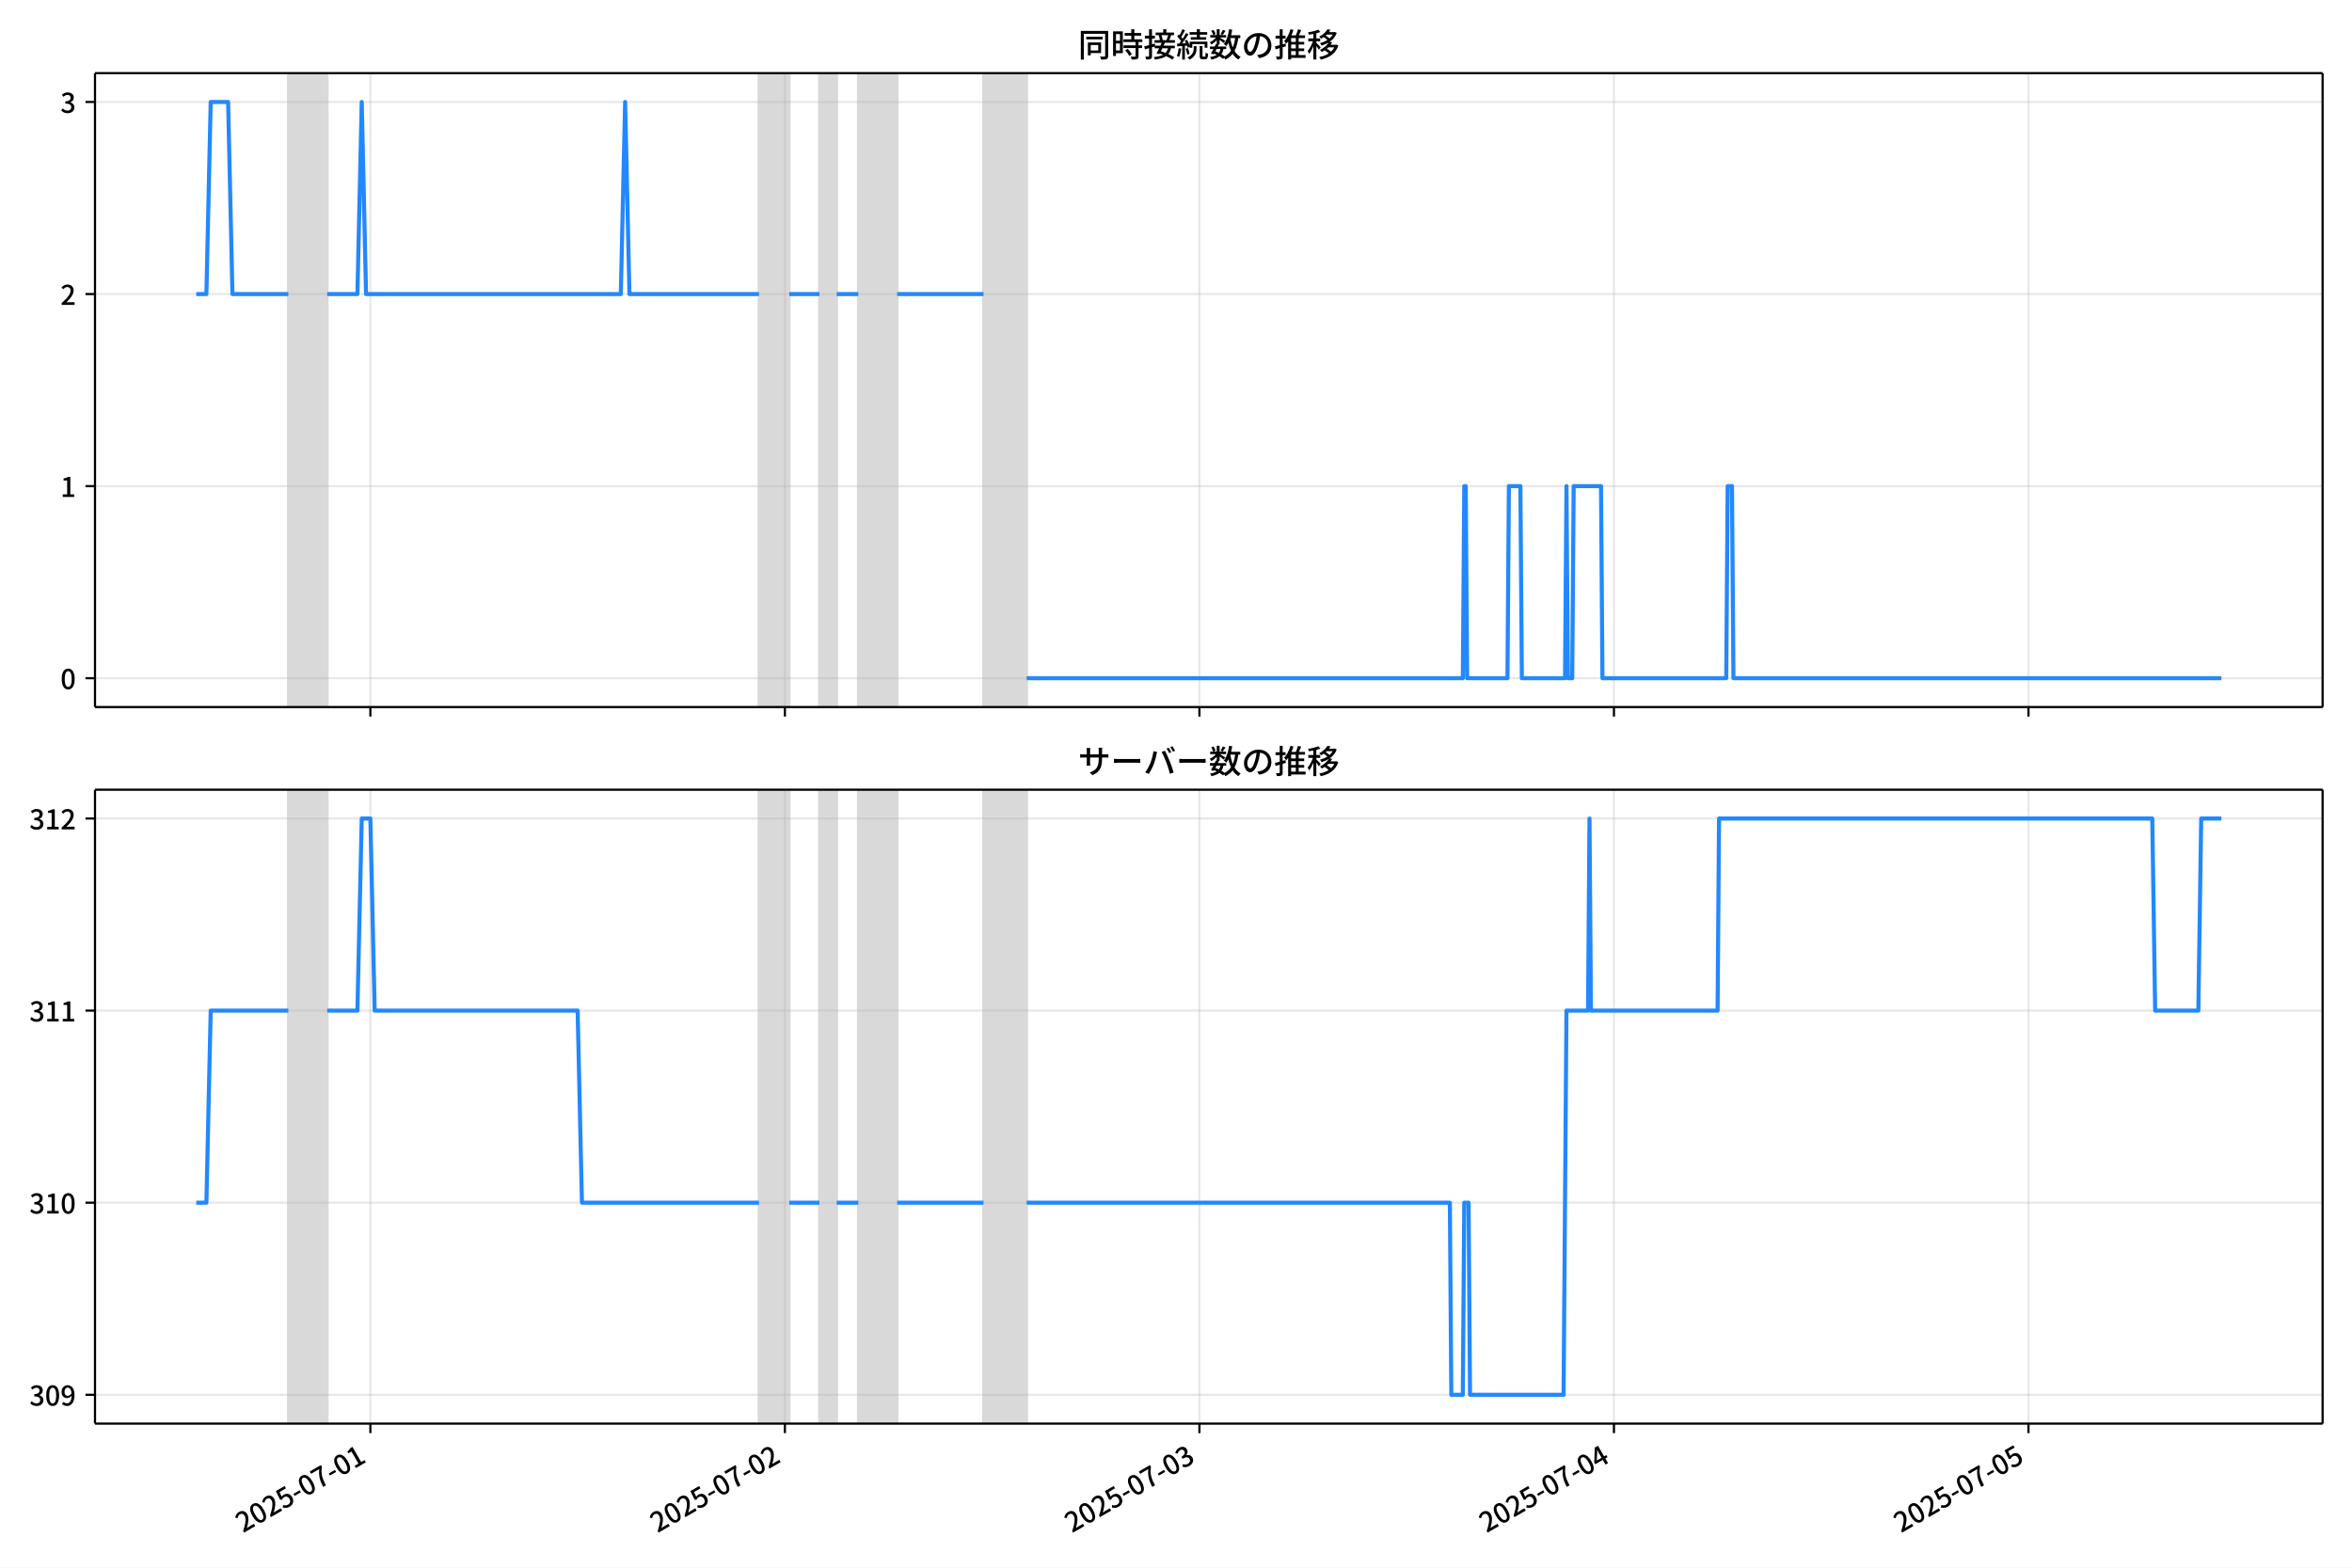
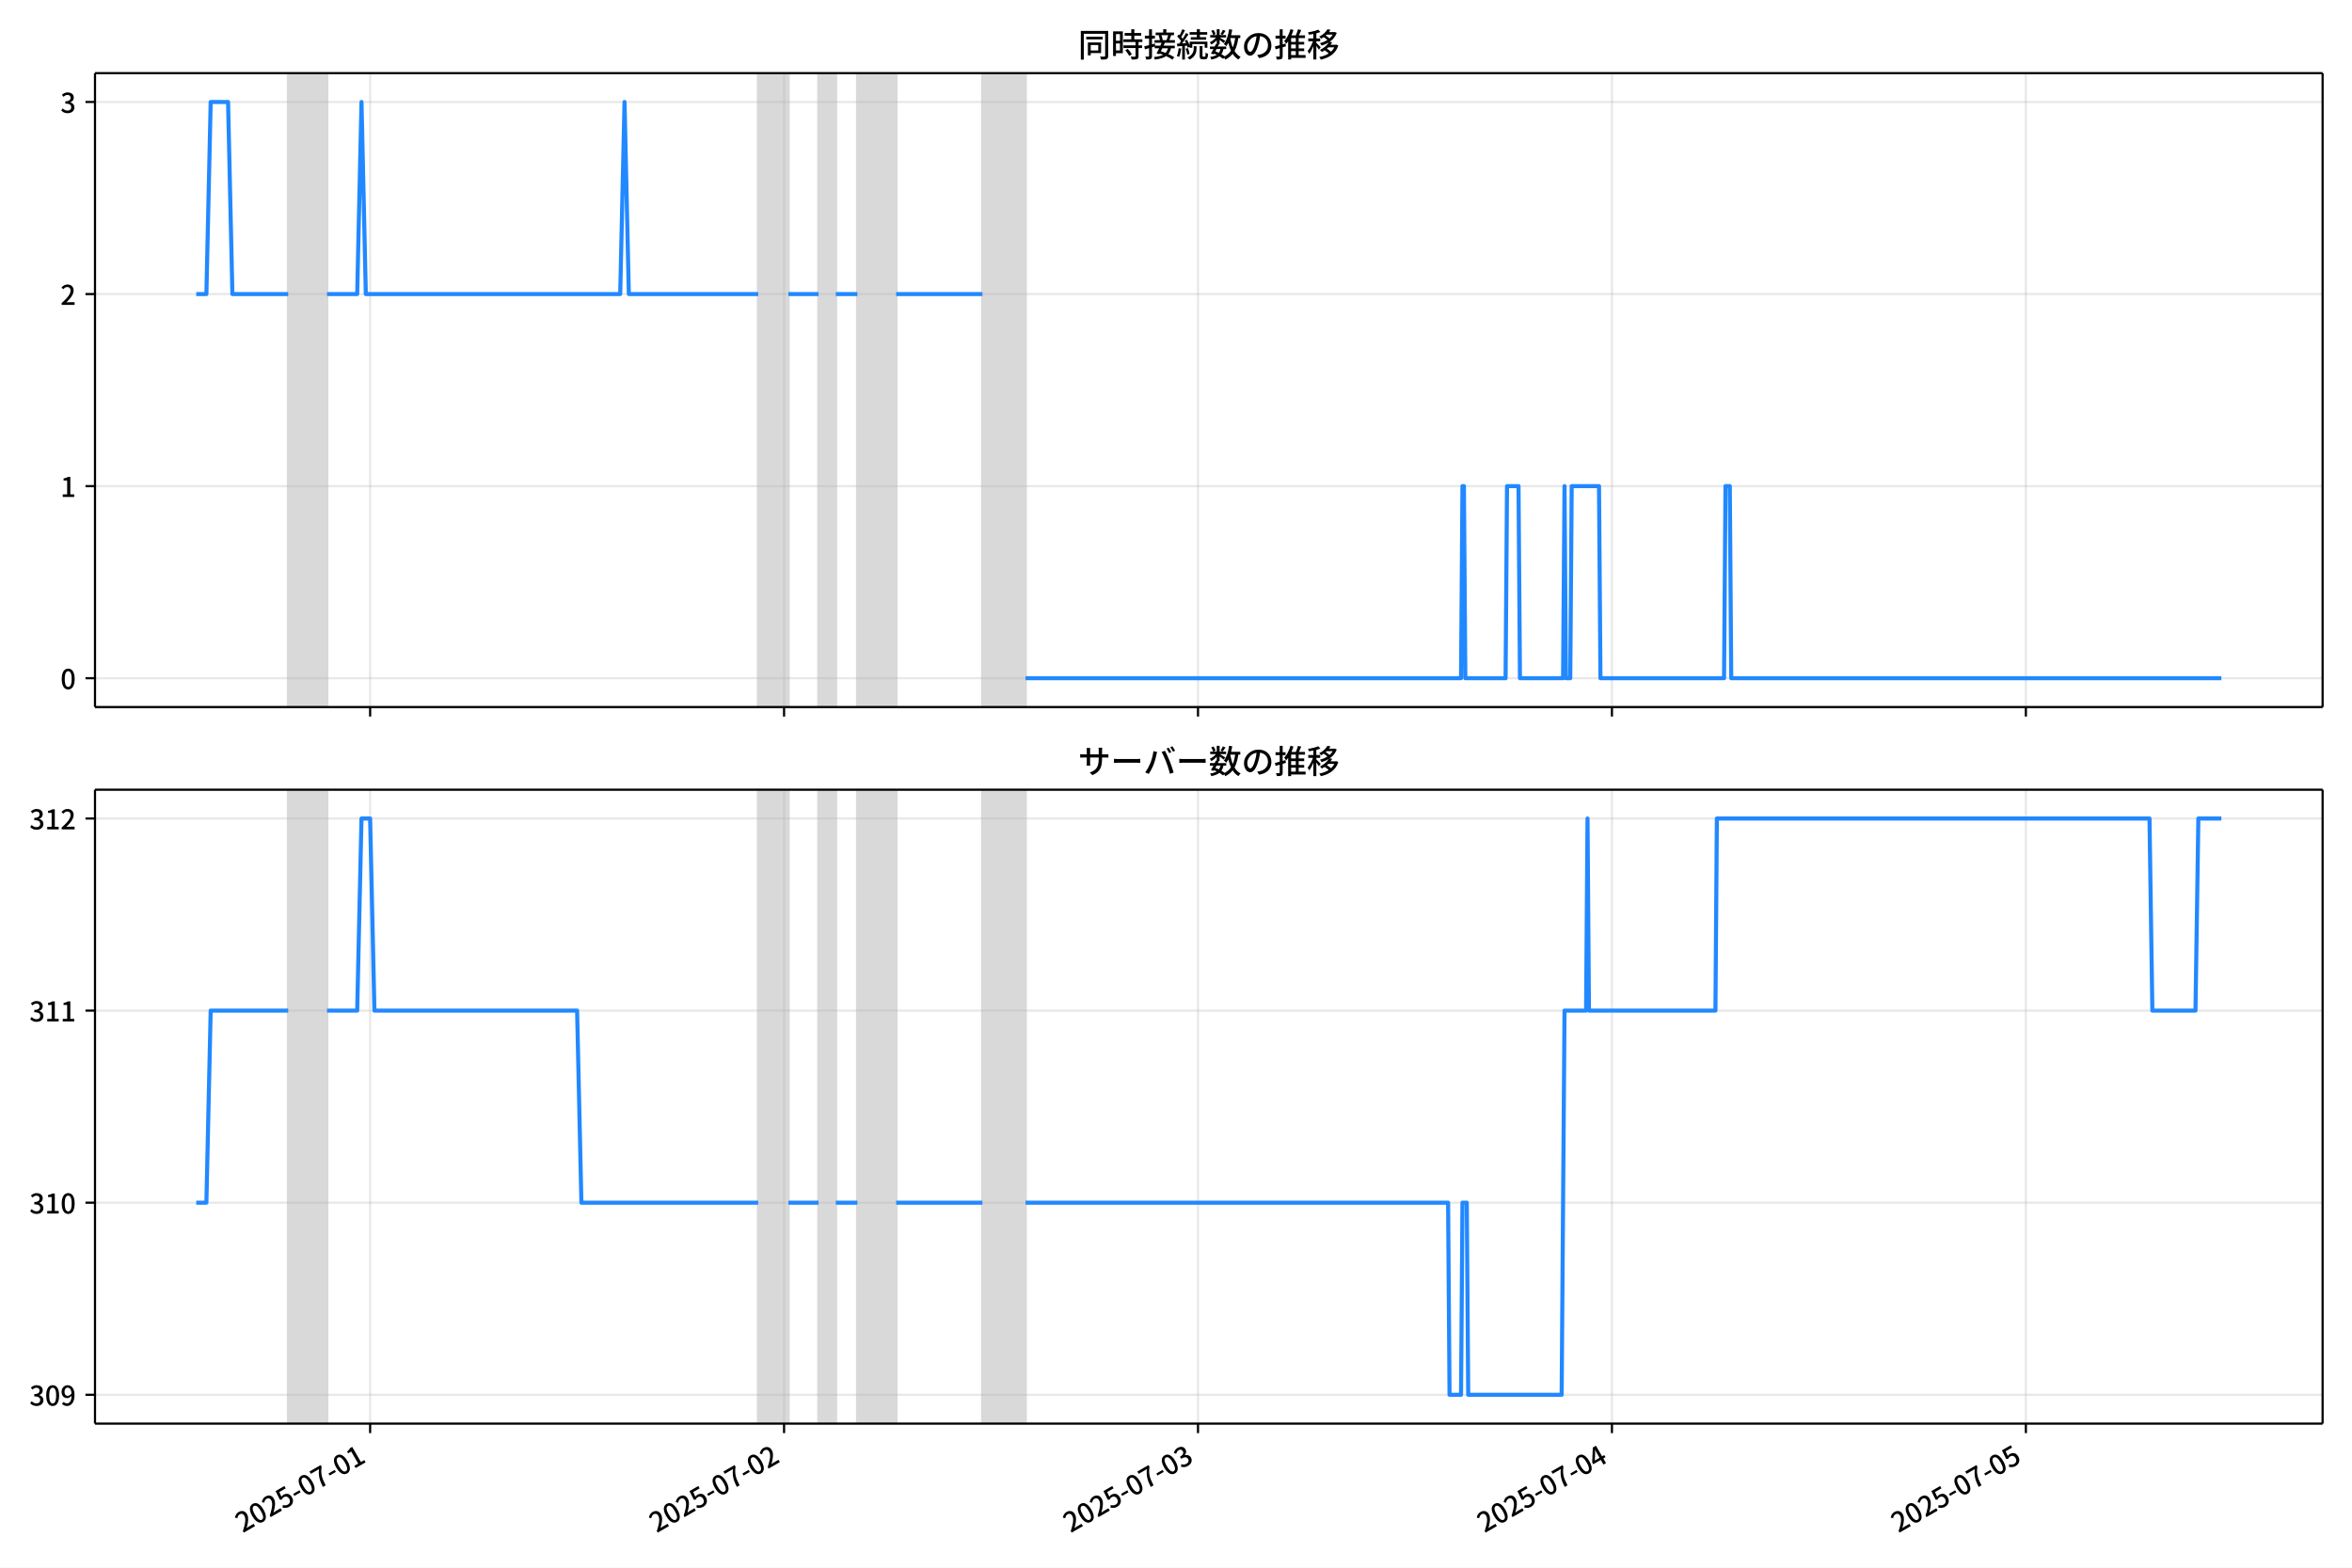
<svg xmlns="http://www.w3.org/2000/svg" xmlns:xlink="http://www.w3.org/1999/xlink" version="1.1" viewBox="0 0 864 576">
  <defs>
    <style type="text/css">*{stroke-linejoin: round; stroke-linecap: butt}</style>
  </defs>
  <g id="y">
    <g id="z">
      <path d="m0 576h864v-576h-864z" fill="#fff" />
    </g>
    <g id="aa">
      <g id="ab">
        <path d="m34.9 259.78h818.3v-232.9h-818.3z" fill="#fff" />
      </g>
      <g id="ac">
-         <path d="m105.92 259.78h14.276v-232.9h-14.276z" clip-path="url(#c)" fill="#808080" opacity=".3" stroke="#808080" />
+         <path d="m105.87 259.78h14.255v-232.9h-14.255z" clip-path="url(#b)" fill="#808080" opacity=".3" stroke="#808080" />
      </g>
      <g id="ad">
-         <path d="m278.81 259.78h11.103v-232.9h-11.103z" clip-path="url(#c)" fill="#808080" opacity=".3" stroke="#808080" />
+         <path d="m278.52 259.78h11.088v-232.9h-11.088z" clip-path="url(#b)" fill="#808080" opacity=".3" stroke="#808080" />
      </g>
      <g id="ae">
-         <path d="m301.02 259.78h6.345v-232.9h-6.345z" clip-path="url(#c)" fill="#808080" opacity=".3" stroke="#808080" />
+         <path d="m300.7 259.78h6.336v-232.9h-6.336z" clip-path="url(#b)" fill="#808080" opacity=".3" stroke="#808080" />
      </g>
      <g id="af">
-         <path d="m315.3 259.78h14.276v-232.9h-14.276z" clip-path="url(#c)" fill="#808080" opacity=".3" stroke="#808080" />
+         <path d="m314.95 259.78h14.255v-232.9h-14.255z" clip-path="url(#b)" fill="#808080" opacity=".3" stroke="#808080" />
      </g>
      <g id="ag">
-         <path d="m361.3 259.78h15.862v-232.9h-15.862z" clip-path="url(#c)" fill="#808080" opacity=".3" stroke="#808080" />
+         <path d="m360.89 259.78h15.839v-232.9h-15.839z" clip-path="url(#b)" fill="#808080" opacity=".3" stroke="#808080" />
      </g>
      <g id="ah">
        <g id="ai">
          <g id="aj">
-             <path d="m136.06 259.78v-232.9" clip-path="url(#c)" fill="none" stroke="#b0b0b0" stroke-linecap="square" stroke-opacity=".3" stroke-width=".8" />
+             <path d="m135.97 259.78v-232.9" clip-path="url(#b)" fill="none" stroke="#b0b0b0" stroke-linecap="square" stroke-opacity=".3" stroke-width=".8" />
          </g>
          <g id="ak">
            <defs>
              <path id="e" d="m0 0v3.5" stroke="#000" stroke-width=".8" />
            </defs>
-             <use x="136.056" y="259.778" stroke="#000000" stroke-width=".8" xlink:href="#e" />
+             <use x="135.965" y="259.778" stroke="#000000" stroke-width=".8" xlink:href="#e" />
          </g>
        </g>
        <g id="al">
          <g id="am">
-             <path d="m288.33 259.78v-232.9" clip-path="url(#c)" fill="none" stroke="#b0b0b0" stroke-linecap="square" stroke-opacity=".3" stroke-width=".8" />
+             <path d="m288.02 259.78v-232.9" clip-path="url(#b)" fill="none" stroke="#b0b0b0" stroke-linecap="square" stroke-opacity=".3" stroke-width=".8" />
          </g>
          <g id="an">
-             <use x="288.331" y="259.778" stroke="#000000" stroke-width=".8" xlink:href="#e" />
+             <use x="288.024" y="259.778" stroke="#000000" stroke-width=".8" xlink:href="#e" />
          </g>
        </g>
        <g id="ao">
          <g id="ap">
-             <path d="m440.61 259.78v-232.9" clip-path="url(#c)" fill="none" stroke="#b0b0b0" stroke-linecap="square" stroke-opacity=".3" stroke-width=".8" />
+             <path d="m440.08 259.78v-232.9" clip-path="url(#b)" fill="none" stroke="#b0b0b0" stroke-linecap="square" stroke-opacity=".3" stroke-width=".8" />
          </g>
          <g id="aq">
-             <use x="440.605" y="259.778" stroke="#000000" stroke-width=".8" xlink:href="#e" />
+             <use x="440.082" y="259.778" stroke="#000000" stroke-width=".8" xlink:href="#e" />
          </g>
        </g>
        <g id="ar">
          <g id="as">
-             <path d="m592.88 259.78v-232.9" clip-path="url(#c)" fill="none" stroke="#b0b0b0" stroke-linecap="square" stroke-opacity=".3" stroke-width=".8" />
+             <path d="m592.14 259.78v-232.9" clip-path="url(#b)" fill="none" stroke="#b0b0b0" stroke-linecap="square" stroke-opacity=".3" stroke-width=".8" />
          </g>
          <g id="at">
-             <use x="592.88" y="259.778" stroke="#000000" stroke-width=".8" xlink:href="#e" />
+             <use x="592.141" y="259.778" stroke="#000000" stroke-width=".8" xlink:href="#e" />
          </g>
        </g>
        <g id="au">
          <g id="av">
-             <path d="m745.15 259.78v-232.9" clip-path="url(#c)" fill="none" stroke="#b0b0b0" stroke-linecap="square" stroke-opacity=".3" stroke-width=".8" />
+             <path d="m744.2 259.78v-232.9" clip-path="url(#b)" fill="none" stroke="#b0b0b0" stroke-linecap="square" stroke-opacity=".3" stroke-width=".8" />
          </g>
          <g id="aw">
-             <use x="745.155" y="259.778" stroke="#000000" stroke-width=".8" xlink:href="#e" />
+             <use x="744.199" y="259.778" stroke="#000000" stroke-width=".8" xlink:href="#e" />
          </g>
        </g>
      </g>
      <g id="ax">
        <g id="ay">
          <g id="az">
-             <path d="m34.9 249.19h818.3" clip-path="url(#c)" fill="none" stroke="#b0b0b0" stroke-linecap="square" stroke-opacity=".3" stroke-width=".8" />
+             <path d="m34.9 249.19h818.3" clip-path="url(#b)" fill="none" stroke="#b0b0b0" stroke-linecap="square" stroke-opacity=".3" stroke-width=".8" />
          </g>
          <g id="ba">
            <defs>
              <path id="g" d="m0 0h-3.5" stroke="#000" stroke-width=".8" />
            </defs>
            <use x="34.9" y="249.191" stroke="#000000" stroke-width=".8" xlink:href="#g" />
          </g>
          <g id="bb">
            <g transform="translate(22.2 253.18) scale(.1 -.1)">
              <defs>
                <path id="a" transform="scale(.015625)" d="m1830-90q-460 0-806 275-346 276-535 823-188 547-188 1366 0 820 188 1357 189 538 535 803 346 266 806 266 461 0 800-269 340-269 528-803 189-534 189-1354 0-819-189-1366-188-547-528-823-339-275-800-275zm0 589q237 0 422 185 186 186 288 599 103 413 103 1091 0 679-103 1082-102 403-288 582-185 180-422 180-236 0-422-180-186-179-292-582-105-403-105-1082 0-678 105-1091 106-413 292-599 186-185 422-185z" />
              </defs>
              <use xlink:href="#a" />
            </g>
          </g>
        </g>
        <g id="bc">
          <g id="bd">
-             <path d="m34.9 178.62h818.3" clip-path="url(#c)" fill="none" stroke="#b0b0b0" stroke-linecap="square" stroke-opacity=".3" stroke-width=".8" />
+             <path d="m34.9 178.62h818.3" clip-path="url(#b)" fill="none" stroke="#b0b0b0" stroke-linecap="square" stroke-opacity=".3" stroke-width=".8" />
          </g>
          <g id="be">
            <use x="34.9" y="178.616" stroke="#000000" stroke-width=".8" xlink:href="#g" />
          </g>
          <g id="bf">
            <g transform="translate(22.2 182.6) scale(.1 -.1)">
              <defs>
                <path id="j" transform="scale(.015625)" d="m544 0v608h1037v3277h-845v467q333 58 579 147 247 90 451 218h557v-4109h915v-608h-2694z" />
              </defs>
              <use xlink:href="#j" />
            </g>
          </g>
        </g>
        <g id="bg">
          <g id="bh">
-             <path d="m34.9 108.04h818.3" clip-path="url(#c)" fill="none" stroke="#b0b0b0" stroke-linecap="square" stroke-opacity=".3" stroke-width=".8" />
+             <path d="m34.9 108.04h818.3" clip-path="url(#b)" fill="none" stroke="#b0b0b0" stroke-linecap="square" stroke-opacity=".3" stroke-width=".8" />
          </g>
          <g id="bi">
            <use x="34.9" y="108.041" stroke="#000000" stroke-width=".8" xlink:href="#g" />
          </g>
          <g id="bj">
            <g transform="translate(22.2 112.03) scale(.1 -.1)">
              <defs>
                <path id="d" transform="scale(.015625)" d="m282 0v429q697 621 1164 1136 468 515 701 956 234 442 234 826 0 256-87 451-86 196-262 301-176 106-445 106-275 0-506-151-230-150-422-368l-416 410q301 333 637 518 336 186 803 186 429 0 749-176t496-493 176-745q0-455-224-919t-615-935q-390-470-889-950 186 20 394 36t374 16h1184v-634h-3046z" />
              </defs>
              <use xlink:href="#d" />
            </g>
          </g>
        </g>
        <g id="bk">
          <g id="bl">
-             <path d="m34.9 37.466h818.3" clip-path="url(#c)" fill="none" stroke="#b0b0b0" stroke-linecap="square" stroke-opacity=".3" stroke-width=".8" />
+             <path d="m34.9 37.466h818.3" clip-path="url(#b)" fill="none" stroke="#b0b0b0" stroke-linecap="square" stroke-opacity=".3" stroke-width=".8" />
          </g>
          <g id="bm">
            <use x="34.9" y="37.466" stroke="#000000" stroke-width=".8" xlink:href="#g" />
          </g>
          <g id="bn">
            <g transform="translate(22.2 41.451) scale(.1 -.1)">
              <defs>
                <path id="i" transform="scale(.015625)" d="m1715-90q-371 0-656 90t-503 240q-217 150-377 323l359 474q211-205 479-359 269-153 634-153 269 0 467 92 199 93 311 266t112 423q0 256-125 451t-429 300q-304 106-835 106v551q467 0 732 105 266 106 384 291 119 186 119 423 0 307-192 489-192 183-531 183-269 0-503-119-233-118-438-316l-384 460q282 256 614 413 333 157 737 157 422 0 748-144 327-144 512-413 186-269 186-659 0-403-221-685-221-281-592-422v-26q269-70 490-227t349-400 128-557q0-422-215-726-214-304-573-468-358-163-787-163z" />
              </defs>
              <use xlink:href="#i" />
            </g>
          </g>
        </g>
      </g>
      <g id="bo">
-         <path d="m72.095 108.04h3.724l1.583-70.575h6.398l1.59 70.575h20.529m14.276 0h11.103l1.586-70.575 1.586 70.575h93.585l1.586-70.575 1.586 70.575h47.586m11.103 0h11.103m6.345 0h7.931m14.276 0h31.724m15.862 141.15h160.21l.529-70.575h.529l.529 70.575h14.804l.529-70.575h4.23l.529 70.575h15.862l.529-70.575.529 70.575h1.586l.529-70.575h10.046l.529 70.575h45.471l.529-70.575h1.586l.529 70.575h179.24v0" clip-path="url(#c)" fill="none" stroke="#28f" stroke-linecap="square" stroke-width="1.5" />
+         <path d="m72.095 108.04h3.719l1.58-70.575h6.389l1.587 70.575h20.5m14.255 0h11.088l1.584-70.575 1.584 70.575h93.453l1.584-70.575 1.584 70.575h47.518m11.088 0h11.088m6.336 0h7.92m14.255 0h31.679m15.839 141.15h159.98l.528-70.575h.528l.528 70.575h14.783l.528-70.575h4.224l.528 70.575h15.839l.528-70.575.528 70.575h1.584l.528-70.575h10.032l.528 70.575h45.406l.528-70.575h1.584l.528 70.575h180.04v0" clip-path="url(#b)" fill="none" stroke="#28f" stroke-linecap="square" stroke-width="1.5" />
      </g>
      <g id="bp">
        <path d="m34.9 259.78v-232.9" fill="none" stroke="#000" stroke-linecap="square" stroke-width=".8" />
      </g>
      <g id="bq">
        <path d="m853.2 259.78v-232.9" fill="none" stroke="#000" stroke-linecap="square" stroke-width=".8" />
      </g>
      <g id="br">
        <path d="m34.9 259.78h818.3" fill="none" stroke="#000" stroke-linecap="square" stroke-width=".8" />
      </g>
      <g id="bs">
        <path d="m34.9 26.88h818.3" fill="none" stroke="#000" stroke-linecap="square" stroke-width=".8" />
      </g>
      <g id="bt">
        <g transform="translate(396.05 20.88) scale(.12 -.12)">
          <defs>
            <path id="t" transform="scale(.015625)" d="m1587 3936h3232v-518h-3232v518zm320-1114h557v-2534h-557v2534zm301 0h2291v-2086h-2291v512h1734v1069h-1734v505zm-1683 2260h5113v-570h-4524v-5056h-589v5626zm4768 0h595v-4896q0-250-67-397t-227-218q-160-77-426-96t-675-19q-13 83-45 192t-77 218q-45 108-89 185 281-13 527-13 247 0 330 0 83 7 118 42 36 35 36 112v4890z" />
            <path id="r" transform="scale(.015625)" d="m2714 4672h3238v-525h-3238v525zm-244-1235h3712v-538h-3712v538zm20-1184h3635v-531h-3635v531zm1523 3155h595v-2310h-595v2310zm832-2451h589v-2823q0-230-61-364-61-135-227-199-167-70-423-86t-633-16q-20 121-78 285-57 163-121 284 275-6 509-9t310-3q77 6 106 28 29 23 29 93v2810zm-2023-1677 487 282q153-160 313-352t294-381q135-189 206-343l-519-313q-64 153-189 348-124 196-278 394-154 199-314 365zm-2086 3718h1619v-4281h-1619v544h1056v3187h-1056v550zm32-1843h1293v-537h-1293v537zm-320 1843h563v-4832h-563v4832z" />
            <path id="s" transform="scale(.015625)" d="m3866 5408h614v-870h-614v870zm-1479-653h3597v-518h-3597v518zm-230-1485h4e3v-518h-4e3v518zm825 922 519 102q64-160 121-342 58-182 96-352 39-170 45-304l-544-128q-6 134-42 313-35 180-83 365-48 186-112 346zm1856 109 589-71q-96-275-202-557-105-281-195-486l-518 77q58 147 122 329 64 183 118 372t86 336zm-2643-2106h3943v-518h-3943v518zm1408 685 602-115q-167-371-362-784t-390-797-362-685l-525 179q160 288 346 666t368 784 323 752zm-659-2157 358 403q352-102 733-240 381-137 752-304 371-166 697-336 327-169 558-329l-384-461q-218 160-532 336-313 176-685 345-371 170-755 323-384 154-742 263zm1894 1114 583-71q-122-550-353-944-230-393-604-662t-922-435q-547-167-1296-269-25 128-93 269-67 141-137 230 678 64 1168 192t819 349q330 221 531 550 202 330 304 791zm-4684 217q396 90 953 240 557 151 1120 311l77-544q-525-154-1053-311-528-156-963-284l-134 588zm121 2093h1965v-563h-1965v563zm819 1248h576v-5229q0-236-51-374t-192-208q-141-77-355-99-214-23-541-16-13 115-64 288t-109 294q205-6 381-6t234 0q64 0 92 28 29 29 29 93v5229z" />
            <path id="q" transform="scale(.015625)" d="m4058 5408h595v-1798h-595v1798zm-1415-563h3443v-499h-3443v499zm231-992h3008v-499h-3008v499zm-224-877h3475v-1203h-531v729h-2432v-729h-512v1203zm1964-877h551v-1881q0-122 22-157 23-35 106-35 25 0 92 0 68 0 135 0t99 0q51 0 83 54t45 224 19 515q90-70 234-131t259-93q-19-429-83-662-64-234-183-326-118-93-316-93-39 0-103 0t-134 0-138 0q-67 0-99 0-237 0-365 64t-176 218q-48 153-48 422v1881zm-1164-6h550v-455q0-243-48-528-48-284-186-579-137-294-409-572-272-279-727-503-70 90-192 208-121 118-230 195 416 205 665 438 250 234 371 474 122 240 164 467 42 228 42 413v442zm-2240 3309 524-192q-121-244-259-503-137-259-275-496t-259-416l-410 173q122 186 246 438 125 253 240 515 116 263 193 481zm716-743 500-230q-224-359-496-756-272-396-548-764-275-368-518-650l-358 205q179 211 377 483 199 272 387 569 189 298 358 592 170 295 298 551zm-1721-665 307 403q166-154 339-340 173-185 320-364t224-327l-326-460q-77 160-218 348-141 189-314 384-172 196-332 356zm1485-832 435 179q128-211 249-458 122-246 215-474 93-227 137-412l-473-211q-32 185-119 422-86 237-201 486-115 250-243 468zm-1530-583q422 26 998 54 576 29 1184 68l7-499q-570-45-1127-84-556-38-992-70l-70 531zm1702-992 436 135q121-276 214-596t118-556l-454-148q-26 237-112 563-86 327-202 602zm-1363 109 499-83q-57-455-163-897-105-441-253-748-51 32-134 73-83 42-170 83-86 42-144 62 148 294 234 697t131 813zm691 627h525v-2861h-525v2861z" />
            <path id="m" transform="scale(.015625)" d="m224 2022h3187v-499h-3187v499zm51 2247h3111v-487h-3111v487zm1127-1735 563-121q-154-320-333-672t-352-679q-173-326-326-582l-532 173q148 243 324 566t345 669q170 346 311 646zm934-832 563-64q-89-480-262-838t-461-614-701-432-976-298q-25 128-99 269t-157 237q659 102 1085 303 426 202 666 554t342 883zm422 3597 519-211q-147-218-298-436-150-217-278-377l-403 186q121 173 252 413 132 240 208 425zm-1203 109h563v-2957h-563v2957zm-1075-320 448 186q134-192 246-420 112-227 157-393l-467-211q-38 172-147 406t-237 432zm1094-1050 397-236q-160-263-400-529-240-265-519-489-278-224-553-378-51 103-141 237-89 135-179 218 269 109 534 294 266 186 493 416 228 231 368 467zm487-204q83-45 246-145 163-99 352-211t346-211 221-150l-327-423q-83 77-230 198-147 122-317 253-170 132-327 250-156 119-259 189l295 250zm1798 396h2311v-556h-2311v556zm115 1178 615-90q-103-640-263-1235t-384-1101q-224-505-512-889-44 57-134 134t-186 157-166 125q275 339 473 796 199 458 340 995 141 538 217 1108zm1223-1510 614-58q-147-1101-445-1940-297-838-813-1443-515-604-1321-1014-26 71-90 177-64 105-134 208-70 102-128 159 742 346 1212 880 471 535 730 1290 260 755 375 1741zm-1005-135q134-851 387-1597 253-745 659-1305 407-560 1002-874-70-57-154-150-83-93-154-189-70-96-121-179-633 371-1056 988-422 618-688 1434-265 816-425 1783l550 89zm-3309-3065 327 416q377-148 754-330 378-182 701-378 324-195 548-368l-416-435q-211 179-519 378-307 198-666 383-358 186-729 334z" />
            <path id="p" transform="scale(.015625)" d="m3686 4378q-64-493-163-1041-99-547-265-1084-192-653-432-1104t-522-688-595-237q-320 0-596 221-275 221-448 621-172 400-172 931 0 537 220 1017 221 480 611 851 391 372 909 583 519 211 1121 211 576 0 1040-186 464-185 793-515 330-329 502-771 173-441 173-941 0-672-278-1194-278-521-816-851-538-329-1318-444l-378 601q166 20 307 42t263 48q307 70 585 217 279 148 496 375 218 227 342 534 125 308 125 692t-122 713q-121 330-358 573-236 243-582 380-346 138-781 138-525 0-935-186-409-185-694-489-284-304-432-656-147-352-147-678 0-365 89-605 90-240 224-355 135-115 276-115t288 144 297 457q151 314 298 800 147 461 246 982 100 522 145 1021l684-12z" />
            <path id="n" transform="scale(.015625)" d="m2995 2925h2893v-519h-2893v519zm0-1280h2893v-519h-2893v519zm-64-1299h3232v-557h-3232v557zm1312 3577h563v-3763h-563v3763zm429 1466 634-141q-154-390-340-794-185-403-339-684l-512 140q103 199 208 458 106 259 195 528 90 269 154 493zm-1472 25 582-147q-153-518-371-1018-217-499-483-931t-573-758q-38 64-109 160-70 96-147 198-77 103-141 160 416 416 733 1034t509 1302zm128-1203h2720v-537h-2720v-4205h-582v4422l313 320h269zm-3174-2157q396 90 953 240 557 151 1120 311l77-544q-525-154-1053-311-528-156-963-284l-134 588zm121 2093h1965v-563h-1965v563zm819 1248h576v-5229q0-236-51-374t-192-208q-141-77-355-99-214-23-541-16-13 115-64 288t-109 294q205-6 381-6t234 0q64 0 92 28 29 29 29 93v5229z" />
            <path id="l" transform="scale(.015625)" d="m4051 5402 595-109q-281-493-729-941t-1107-806q-39 64-106 144t-141 153q-73 74-137 119 608 288 1011 678t614 762zm-77-557h1511v-493h-1863l352 493zm1293 0h109l109 25 384-179q-192-505-496-905t-695-701q-390-301-845-519-454-217-947-358-44 109-137 253t-176 227q448 109 867 294 419 186 777 445 359 259 631 592t419 730v96zm-1990-954 377 307q167-96 336-218 170-121 320-249 151-128 247-237l-397-332q-90 108-237 236t-317 259q-169 132-329 234zm1107-934 595-109q-307-538-803-1031-496-492-1232-876-38 64-102 144t-138 156q-74 77-138 116 455 217 807 483t604 554q253 288 407 563zm-90-589h1460v-506h-1818l358 506zm1268 0h121l109 26 384-167q-192-614-531-1075t-787-794q-448-332-983-553-534-221-1129-355-45 115-132 269-86 153-176 249 551 96 1043 285 493 189 903 473 410 285 714 669t464 883v90zm-2132-1056 410 339q186-102 384-237 198-134 371-275t282-269l-435-371q-103 128-270 272-166 144-361 288t-381 253zm-2150 3533h589v-5376h-589v5376zm-992-1242h2336v-569h-2336v569zm1024-224 365-160q-96-339-231-707-134-368-291-727-157-358-336-672-179-313-365-537-44 128-134 291t-160 272q173 192 339 457 167 266 323 570 157 304 282 618t208 595zm941 1946 416-467q-314-122-695-221-380-99-784-173-403-74-780-131-20 102-71 236-51 135-102 231 358 58 732 138 375 80 711 179t573 208zm-397-2579q58-45 179-170 122-125 266-266 144-140 259-265t160-183l-352-473q-58 102-157 255-99 154-218 317-118 164-227 311-108 147-185 237l275 237z" />
          </defs>
          <use xlink:href="#t" />
          <use transform="translate(100)" xlink:href="#r" />
          <use transform="translate(200)" xlink:href="#s" />
          <use transform="translate(300)" xlink:href="#q" />
          <use transform="translate(400)" xlink:href="#m" />
          <use transform="translate(500)" xlink:href="#p" />
          <use transform="translate(600)" xlink:href="#n" />
          <use transform="translate(700)" xlink:href="#l" />
        </g>
      </g>
    </g>
    <g id="bu">
      <g id="bv">
        <path d="m34.9 523.06h818.3v-232.9h-818.3z" fill="#fff" />
      </g>
      <g id="bw">
-         <path d="m105.92 523.06h14.276v-232.9h-14.276z" clip-path="url(#b)" fill="#808080" opacity=".3" stroke="#808080" />
+         <path d="m105.87 523.06h14.255v-232.9h-14.255z" clip-path="url(#c)" fill="#808080" opacity=".3" stroke="#808080" />
      </g>
      <g id="bx">
-         <path d="m278.81 523.06h11.103v-232.9h-11.103z" clip-path="url(#b)" fill="#808080" opacity=".3" stroke="#808080" />
+         <path d="m278.52 523.06h11.088v-232.9h-11.088z" clip-path="url(#c)" fill="#808080" opacity=".3" stroke="#808080" />
      </g>
      <g id="by">
-         <path d="m301.02 523.06h6.345v-232.9h-6.345z" clip-path="url(#b)" fill="#808080" opacity=".3" stroke="#808080" />
+         <path d="m300.7 523.06h6.336v-232.9h-6.336z" clip-path="url(#c)" fill="#808080" opacity=".3" stroke="#808080" />
      </g>
      <g id="bz">
-         <path d="m315.3 523.06h14.276v-232.9h-14.276z" clip-path="url(#b)" fill="#808080" opacity=".3" stroke="#808080" />
+         <path d="m314.95 523.06h14.255v-232.9h-14.255z" clip-path="url(#c)" fill="#808080" opacity=".3" stroke="#808080" />
      </g>
      <g id="ca">
-         <path d="m361.3 523.06h15.862v-232.9h-15.862z" clip-path="url(#b)" fill="#808080" opacity=".3" stroke="#808080" />
+         <path d="m360.89 523.06h15.839v-232.9h-15.839z" clip-path="url(#c)" fill="#808080" opacity=".3" stroke="#808080" />
      </g>
      <g id="cb">
        <g id="cc">
          <g id="cd">
-             <path d="m136.06 523.06v-232.9" clip-path="url(#b)" fill="none" stroke="#b0b0b0" stroke-linecap="square" stroke-opacity=".3" stroke-width=".8" />
+             <path d="m135.97 523.06v-232.9" clip-path="url(#c)" fill="none" stroke="#b0b0b0" stroke-linecap="square" stroke-opacity=".3" stroke-width=".8" />
          </g>
          <g id="ce">
-             <use x="136.056" y="523.055" stroke="#000000" stroke-width=".8" xlink:href="#e" />
+             <use x="135.965" y="523.055" stroke="#000000" stroke-width=".8" xlink:href="#e" />
          </g>
          <g id="cf">
-             <g transform="translate(89.267 563.33) rotate(-30) scale(.1 -.1)">
+             <g transform="translate(89.176 563.33) rotate(-30) scale(.1 -.1)">
              <defs>
                <path id="h" transform="scale(.015625)" d="m1715-90q-365 0-653 90t-506 237q-217 147-383 307l352 480q134-134 294-246t361-183q202-70 452-70 262 0 473 118 212 119 333 346 122 227 122 541 0 460-247 716-246 256-649 256-224 0-384-64t-365-198l-365 237 141 2240h2387v-627h-1747l-109-1204q154 77 307 118 154 42 340 42 397 0 723-160t518-490q192-329 192-847 0-519-224-887t-586-560q-361-192-777-192z" />
                <path id="f" transform="scale(.015625)" d="m301 1536v544h1689v-544h-1689z" />
                <path id="k" transform="scale(.015625)" d="m1235 0q32 646 109 1187t224 1024 384 941 576 938h-2208v627h3027v-455q-409-512-665-989-256-476-397-969t-205-1053-90-1251h-755z" />
              </defs>
              <use xlink:href="#d" />
              <use transform="translate(57)" xlink:href="#a" />
              <use transform="translate(114)" xlink:href="#d" />
              <use transform="translate(171)" xlink:href="#h" />
              <use transform="translate(228)" xlink:href="#f" />
              <use transform="translate(263.7)" xlink:href="#a" />
              <use transform="translate(320.7)" xlink:href="#k" />
              <use transform="translate(377.7)" xlink:href="#f" />
              <use transform="translate(413.4)" xlink:href="#a" />
              <use transform="translate(470.4)" xlink:href="#j" />
            </g>
          </g>
        </g>
        <g id="cg">
          <g id="ch">
-             <path d="m288.33 523.06v-232.9" clip-path="url(#b)" fill="none" stroke="#b0b0b0" stroke-linecap="square" stroke-opacity=".3" stroke-width=".8" />
+             <path d="m288.02 523.06v-232.9" clip-path="url(#c)" fill="none" stroke="#b0b0b0" stroke-linecap="square" stroke-opacity=".3" stroke-width=".8" />
          </g>
          <g id="ci">
-             <use x="288.331" y="523.055" stroke="#000000" stroke-width=".8" xlink:href="#e" />
+             <use x="288.024" y="523.055" stroke="#000000" stroke-width=".8" xlink:href="#e" />
          </g>
          <g id="cj">
-             <g transform="translate(241.54 563.33) rotate(-30) scale(.1 -.1)">
+             <g transform="translate(241.23 563.33) rotate(-30) scale(.1 -.1)">
              <use xlink:href="#d" />
              <use transform="translate(57)" xlink:href="#a" />
              <use transform="translate(114)" xlink:href="#d" />
              <use transform="translate(171)" xlink:href="#h" />
              <use transform="translate(228)" xlink:href="#f" />
              <use transform="translate(263.7)" xlink:href="#a" />
              <use transform="translate(320.7)" xlink:href="#k" />
              <use transform="translate(377.7)" xlink:href="#f" />
              <use transform="translate(413.4)" xlink:href="#a" />
              <use transform="translate(470.4)" xlink:href="#d" />
            </g>
          </g>
        </g>
        <g id="ck">
          <g id="cl">
-             <path d="m440.61 523.06v-232.9" clip-path="url(#b)" fill="none" stroke="#b0b0b0" stroke-linecap="square" stroke-opacity=".3" stroke-width=".8" />
+             <path d="m440.08 523.06v-232.9" clip-path="url(#c)" fill="none" stroke="#b0b0b0" stroke-linecap="square" stroke-opacity=".3" stroke-width=".8" />
          </g>
          <g id="cm">
-             <use x="440.605" y="523.055" stroke="#000000" stroke-width=".8" xlink:href="#e" />
+             <use x="440.082" y="523.055" stroke="#000000" stroke-width=".8" xlink:href="#e" />
          </g>
          <g id="cn">
-             <g transform="translate(393.82 563.33) rotate(-30) scale(.1 -.1)">
+             <g transform="translate(393.29 563.33) rotate(-30) scale(.1 -.1)">
              <use xlink:href="#d" />
              <use transform="translate(57)" xlink:href="#a" />
              <use transform="translate(114)" xlink:href="#d" />
              <use transform="translate(171)" xlink:href="#h" />
              <use transform="translate(228)" xlink:href="#f" />
              <use transform="translate(263.7)" xlink:href="#a" />
              <use transform="translate(320.7)" xlink:href="#k" />
              <use transform="translate(377.7)" xlink:href="#f" />
              <use transform="translate(413.4)" xlink:href="#a" />
              <use transform="translate(470.4)" xlink:href="#i" />
            </g>
          </g>
        </g>
        <g id="co">
          <g id="cp">
-             <path d="m592.88 523.06v-232.9" clip-path="url(#b)" fill="none" stroke="#b0b0b0" stroke-linecap="square" stroke-opacity=".3" stroke-width=".8" />
+             <path d="m592.14 523.06v-232.9" clip-path="url(#c)" fill="none" stroke="#b0b0b0" stroke-linecap="square" stroke-opacity=".3" stroke-width=".8" />
          </g>
          <g id="cq">
-             <use x="592.88" y="523.055" stroke="#000000" stroke-width=".8" xlink:href="#e" />
+             <use x="592.141" y="523.055" stroke="#000000" stroke-width=".8" xlink:href="#e" />
          </g>
          <g id="cr">
-             <g transform="translate(546.09 563.33) rotate(-30) scale(.1 -.1)">
+             <g transform="translate(545.35 563.33) rotate(-30) scale(.1 -.1)">
              <defs>
                <path id="v" transform="scale(.015625)" d="m2170 0v3072q0 192 12 457 13 266 20 458h-26q-90-179-183-365-92-185-195-364l-921-1415h2579v-576h-3328v493l1875 2957h858v-4717h-691z" />
              </defs>
              <use xlink:href="#d" />
              <use transform="translate(57)" xlink:href="#a" />
              <use transform="translate(114)" xlink:href="#d" />
              <use transform="translate(171)" xlink:href="#h" />
              <use transform="translate(228)" xlink:href="#f" />
              <use transform="translate(263.7)" xlink:href="#a" />
              <use transform="translate(320.7)" xlink:href="#k" />
              <use transform="translate(377.7)" xlink:href="#f" />
              <use transform="translate(413.4)" xlink:href="#a" />
              <use transform="translate(470.4)" xlink:href="#v" />
            </g>
          </g>
        </g>
        <g id="cs">
          <g id="ct">
-             <path d="m745.15 523.06v-232.9" clip-path="url(#b)" fill="none" stroke="#b0b0b0" stroke-linecap="square" stroke-opacity=".3" stroke-width=".8" />
+             <path d="m744.2 523.06v-232.9" clip-path="url(#c)" fill="none" stroke="#b0b0b0" stroke-linecap="square" stroke-opacity=".3" stroke-width=".8" />
          </g>
          <g id="cu">
-             <use x="745.155" y="523.055" stroke="#000000" stroke-width=".8" xlink:href="#e" />
+             <use x="744.199" y="523.055" stroke="#000000" stroke-width=".8" xlink:href="#e" />
          </g>
          <g id="cv">
-             <g transform="translate(698.36 563.33) rotate(-30) scale(.1 -.1)">
+             <g transform="translate(697.41 563.33) rotate(-30) scale(.1 -.1)">
              <use xlink:href="#d" />
              <use transform="translate(57)" xlink:href="#a" />
              <use transform="translate(114)" xlink:href="#d" />
              <use transform="translate(171)" xlink:href="#h" />
              <use transform="translate(228)" xlink:href="#f" />
              <use transform="translate(263.7)" xlink:href="#a" />
              <use transform="translate(320.7)" xlink:href="#k" />
              <use transform="translate(377.7)" xlink:href="#f" />
              <use transform="translate(413.4)" xlink:href="#a" />
              <use transform="translate(470.4)" xlink:href="#h" />
            </g>
          </g>
        </g>
      </g>
      <g id="cw">
        <g id="cx">
          <g id="cy">
-             <path d="m34.9 512.47h818.3" clip-path="url(#b)" fill="none" stroke="#b0b0b0" stroke-linecap="square" stroke-opacity=".3" stroke-width=".8" />
+             <path d="m34.9 512.47h818.3" clip-path="url(#c)" fill="none" stroke="#b0b0b0" stroke-linecap="square" stroke-opacity=".3" stroke-width=".8" />
          </g>
          <g id="cz">
            <use x="34.9" y="512.469" stroke="#000000" stroke-width=".8" xlink:href="#g" />
          </g>
          <g id="da">
            <g transform="translate(10.8 516.45) scale(.1 -.1)">
              <defs>
                <path id="u" transform="scale(.015625)" d="m1562-90q-410 0-708 150-297 151-502 356l403 461q141-160 346-256t422-96q224 0 425 102 202 103 352 333 151 230 237 614 87 384 87 941 0 589-115 970t-323 563-496 182q-205 0-372-118-166-118-262-336t-96-525q0-301 86-512 87-211 259-323 173-112 417-112 224 0 460 141 237 141 448 461l32-544q-134-180-313-314t-371-208-384-74q-391 0-689 166-297 167-467 496-169 330-169 823 0 467 195 816t515 541 698 192q339 0 636-138 298-137 519-419 221-281 349-710t128-1018q0-691-141-1187t-391-807q-249-310-563-461-313-150-652-150z" />
              </defs>
              <use xlink:href="#i" />
              <use transform="translate(57)" xlink:href="#a" />
              <use transform="translate(114)" xlink:href="#u" />
            </g>
          </g>
        </g>
        <g id="db">
          <g id="dc">
-             <path d="m34.9 441.89h818.3" clip-path="url(#b)" fill="none" stroke="#b0b0b0" stroke-linecap="square" stroke-opacity=".3" stroke-width=".8" />
+             <path d="m34.9 441.89h818.3" clip-path="url(#c)" fill="none" stroke="#b0b0b0" stroke-linecap="square" stroke-opacity=".3" stroke-width=".8" />
          </g>
          <g id="dd">
            <use x="34.9" y="441.894" stroke="#000000" stroke-width=".8" xlink:href="#g" />
          </g>
          <g id="de">
            <g transform="translate(10.8 445.88) scale(.1 -.1)">
              <use xlink:href="#i" />
              <use transform="translate(57)" xlink:href="#j" />
              <use transform="translate(114)" xlink:href="#a" />
            </g>
          </g>
        </g>
        <g id="df">
          <g id="dg">
-             <path d="m34.9 371.32h818.3" clip-path="url(#b)" fill="none" stroke="#b0b0b0" stroke-linecap="square" stroke-opacity=".3" stroke-width=".8" />
+             <path d="m34.9 371.32h818.3" clip-path="url(#c)" fill="none" stroke="#b0b0b0" stroke-linecap="square" stroke-opacity=".3" stroke-width=".8" />
          </g>
          <g id="dh">
            <use x="34.9" y="371.319" stroke="#000000" stroke-width=".8" xlink:href="#g" />
          </g>
          <g id="di">
            <g transform="translate(10.8 375.3) scale(.1 -.1)">
              <use xlink:href="#i" />
              <use transform="translate(57)" xlink:href="#j" />
              <use transform="translate(114)" xlink:href="#j" />
            </g>
          </g>
        </g>
        <g id="dj">
          <g id="dk">
-             <path d="m34.9 300.74h818.3" clip-path="url(#b)" fill="none" stroke="#b0b0b0" stroke-linecap="square" stroke-opacity=".3" stroke-width=".8" />
+             <path d="m34.9 300.74h818.3" clip-path="url(#c)" fill="none" stroke="#b0b0b0" stroke-linecap="square" stroke-opacity=".3" stroke-width=".8" />
          </g>
          <g id="dl">
            <use x="34.9" y="300.744" stroke="#000000" stroke-width=".8" xlink:href="#g" />
          </g>
          <g id="dm">
            <g transform="translate(10.8 304.73) scale(.1 -.1)">
              <use xlink:href="#i" />
              <use transform="translate(57)" xlink:href="#j" />
              <use transform="translate(114)" xlink:href="#d" />
            </g>
          </g>
        </g>
      </g>
      <g id="dn">
-         <path d="m72.095 441.89h3.724l1.583-70.575h28.516m14.276 0h11.103l1.586-70.575h3.172l1.586 70.575h74.551l1.586 70.575h65.034m11.103 0h11.103m6.345 0h7.931m14.276 0h31.724m15.862 0h155.45l.529 70.575h4.23l.529-70.575h1.586l.529 70.575h34.368l1.058-141.15h7.931l.529-70.575.529 70.575h46.528l.529-70.575h159.15l1.058 70.575h15.862l1.058-70.575h7.402v0" clip-path="url(#b)" fill="none" stroke="#28f" stroke-linecap="square" stroke-width="1.5" />
+         <path d="m72.095 441.89h3.719l1.58-70.575h28.476m14.255 0h11.088l1.584-70.575h3.168l1.584 70.575h74.445l1.584 70.575h64.942m11.088 0h11.088m6.336 0h7.92m14.255 0h31.679m15.839 0h155.23l.528 70.575h4.224l.528-70.575h1.584l.528 70.575h34.319l1.056-141.15h7.92l.528-70.575.528 70.575h46.462l.528-70.575h158.92l1.056 70.575h15.839l1.056-70.575h8.448v0" clip-path="url(#c)" fill="none" stroke="#28f" stroke-linecap="square" stroke-width="1.5" />
      </g>
      <g id="do">
        <path d="m34.9 523.06v-232.9" fill="none" stroke="#000" stroke-linecap="square" stroke-width=".8" />
      </g>
      <g id="dp">
        <path d="m853.2 523.06v-232.9" fill="none" stroke="#000" stroke-linecap="square" stroke-width=".8" />
      </g>
      <g id="dq">
        <path d="m34.9 523.06h818.3" fill="none" stroke="#000" stroke-linecap="square" stroke-width=".8" />
      </g>
      <g id="dr">
        <path d="m34.9 290.16h818.3" fill="none" stroke="#000" stroke-linecap="square" stroke-width=".8" />
      </g>
      <g id="ds">
        <g transform="translate(396.05 284.16) scale(.12 -.12)">
          <defs>
            <path id="x" transform="scale(.015625)" d="m4685 2893q0-621-84-1111-83-489-288-877-204-387-569-691t-928-560l-544 512q448 167 781 371 333 205 550 503 218 298 323 739 106 442 106 1075v1620q0 192-10 339-9 147-22 217h723q-6-70-22-217t-16-339v-1581zm-2304 2086q-7-64-23-199-16-134-16-313v-2317q0-128 6-256 7-128 13-224 7-96 13-140h-710q6 44 12 140 7 96 13 221 7 125 7 259v2317q0 122-10 256-9 135-28 256h723zm-1978-1197q45-12 144-22t237-20q138-9 285-9h4217q237 0 394 13t246 26v-679q-76 7-240 13-163 6-393 6h-4224q-147 0-282-3-134-3-234-10-99-6-150-12v697z" />
            <path id="o" transform="scale(.015625)" d="m621 2854q109-6 265-16 157-9 339-16 183-6 349-6 128 0 352 0t509 0 598 0q314 0 624 0 311 0 586 0t486 0q212 0 327 0 230 0 416 16t301 22v-793q-109 6-308 19-198 13-409 13-109 0-324 0-214 0-489 0t-586 0q-310 0-624 0-313 0-598 0t-509 0-352 0q-262 0-525-10-262-9-428-22v793z" />
            <path id="w" transform="scale(.015625)" d="m4941 5037q83-109 176-269t182-320q90-160 154-288l-416-179q-96 192-240 448t-272 435l416 173zm723 275q83-122 182-282 100-160 196-317 96-156 153-271l-416-186q-102 205-246 454-144 250-279 429l410 173zm-4339-3360q102 262 201 556 100 295 183 612t144 630q61 314 93 602l723-147q-19-83-45-183-26-99-48-195t-42-166q-32-154-86-394t-131-512-164-551q-86-278-182-514-115-301-269-618-153-317-326-618-173-300-346-550l-697 294q301 397 563 874t429 880zm3155 198q-96 250-215 531-118 282-243 567-124 285-246 534-122 250-224 429l659 218q96-179 221-429t253-535q128-284 249-566 122-281 218-525 90-230 195-518 106-288 211-592 106-304 195-589 90-285 154-515l-729-237q-84 352-199 736t-240 768-259 723z" />
          </defs>
          <use xlink:href="#x" />
          <use transform="translate(100)" xlink:href="#o" />
          <use transform="translate(200)" xlink:href="#w" />
          <use transform="translate(300)" xlink:href="#o" />
          <use transform="translate(400)" xlink:href="#m" />
          <use transform="translate(500)" xlink:href="#p" />
          <use transform="translate(600)" xlink:href="#n" />
          <use transform="translate(700)" xlink:href="#l" />
        </g>
      </g>
    </g>
  </g>
  <defs>
-     <clipPath id="c">
+     <clipPath id="b">
      <rect x="34.9" y="26.88" width="818.3" height="232.9" />
    </clipPath>
-     <clipPath id="b">
+     <clipPath id="c">
      <rect x="34.9" y="290.16" width="818.3" height="232.9" />
    </clipPath>
  </defs>
</svg>
